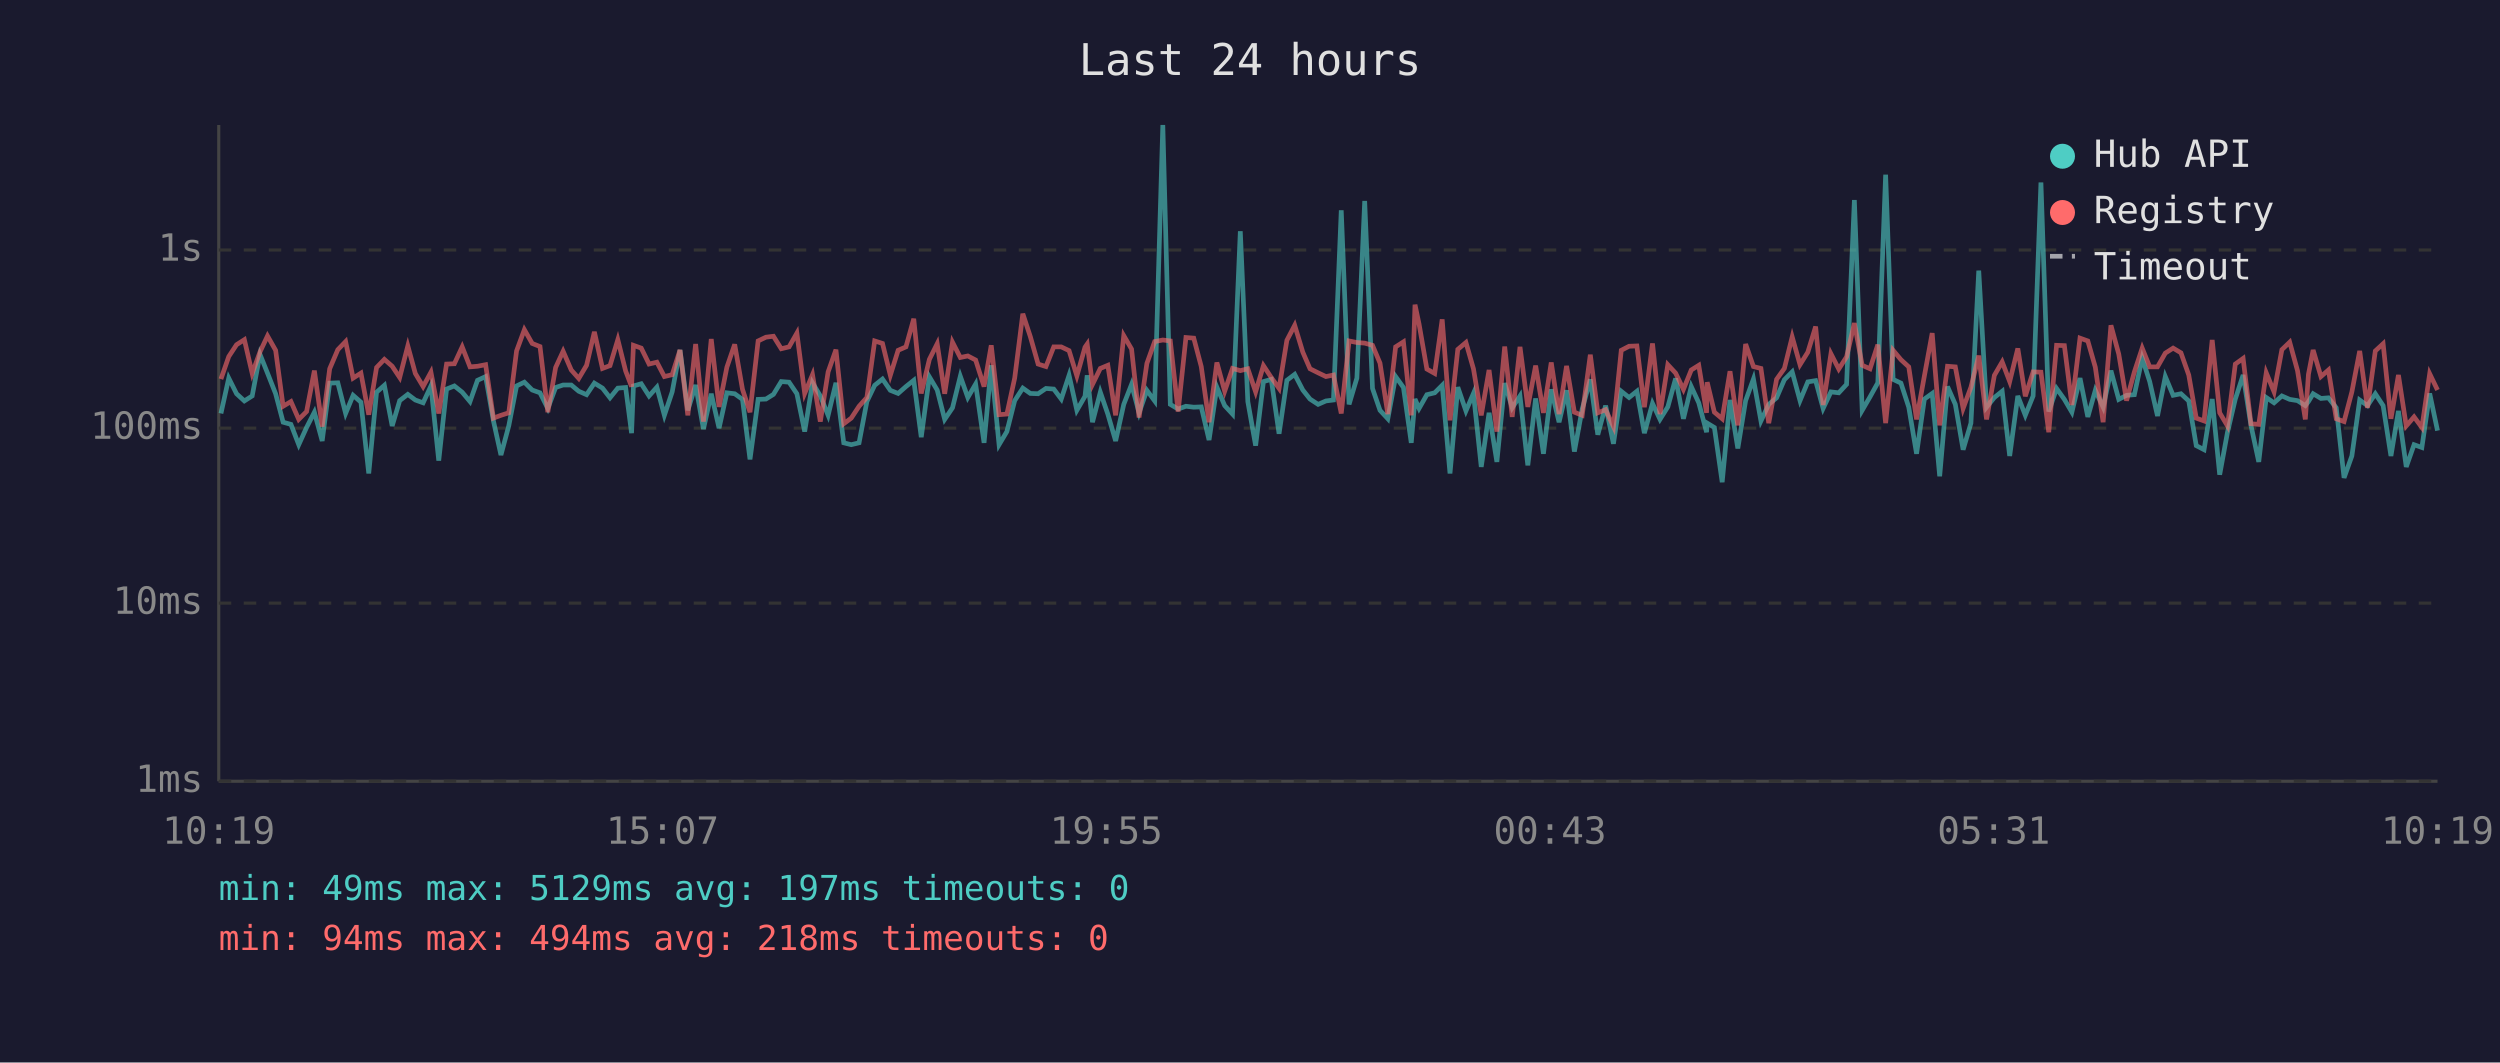
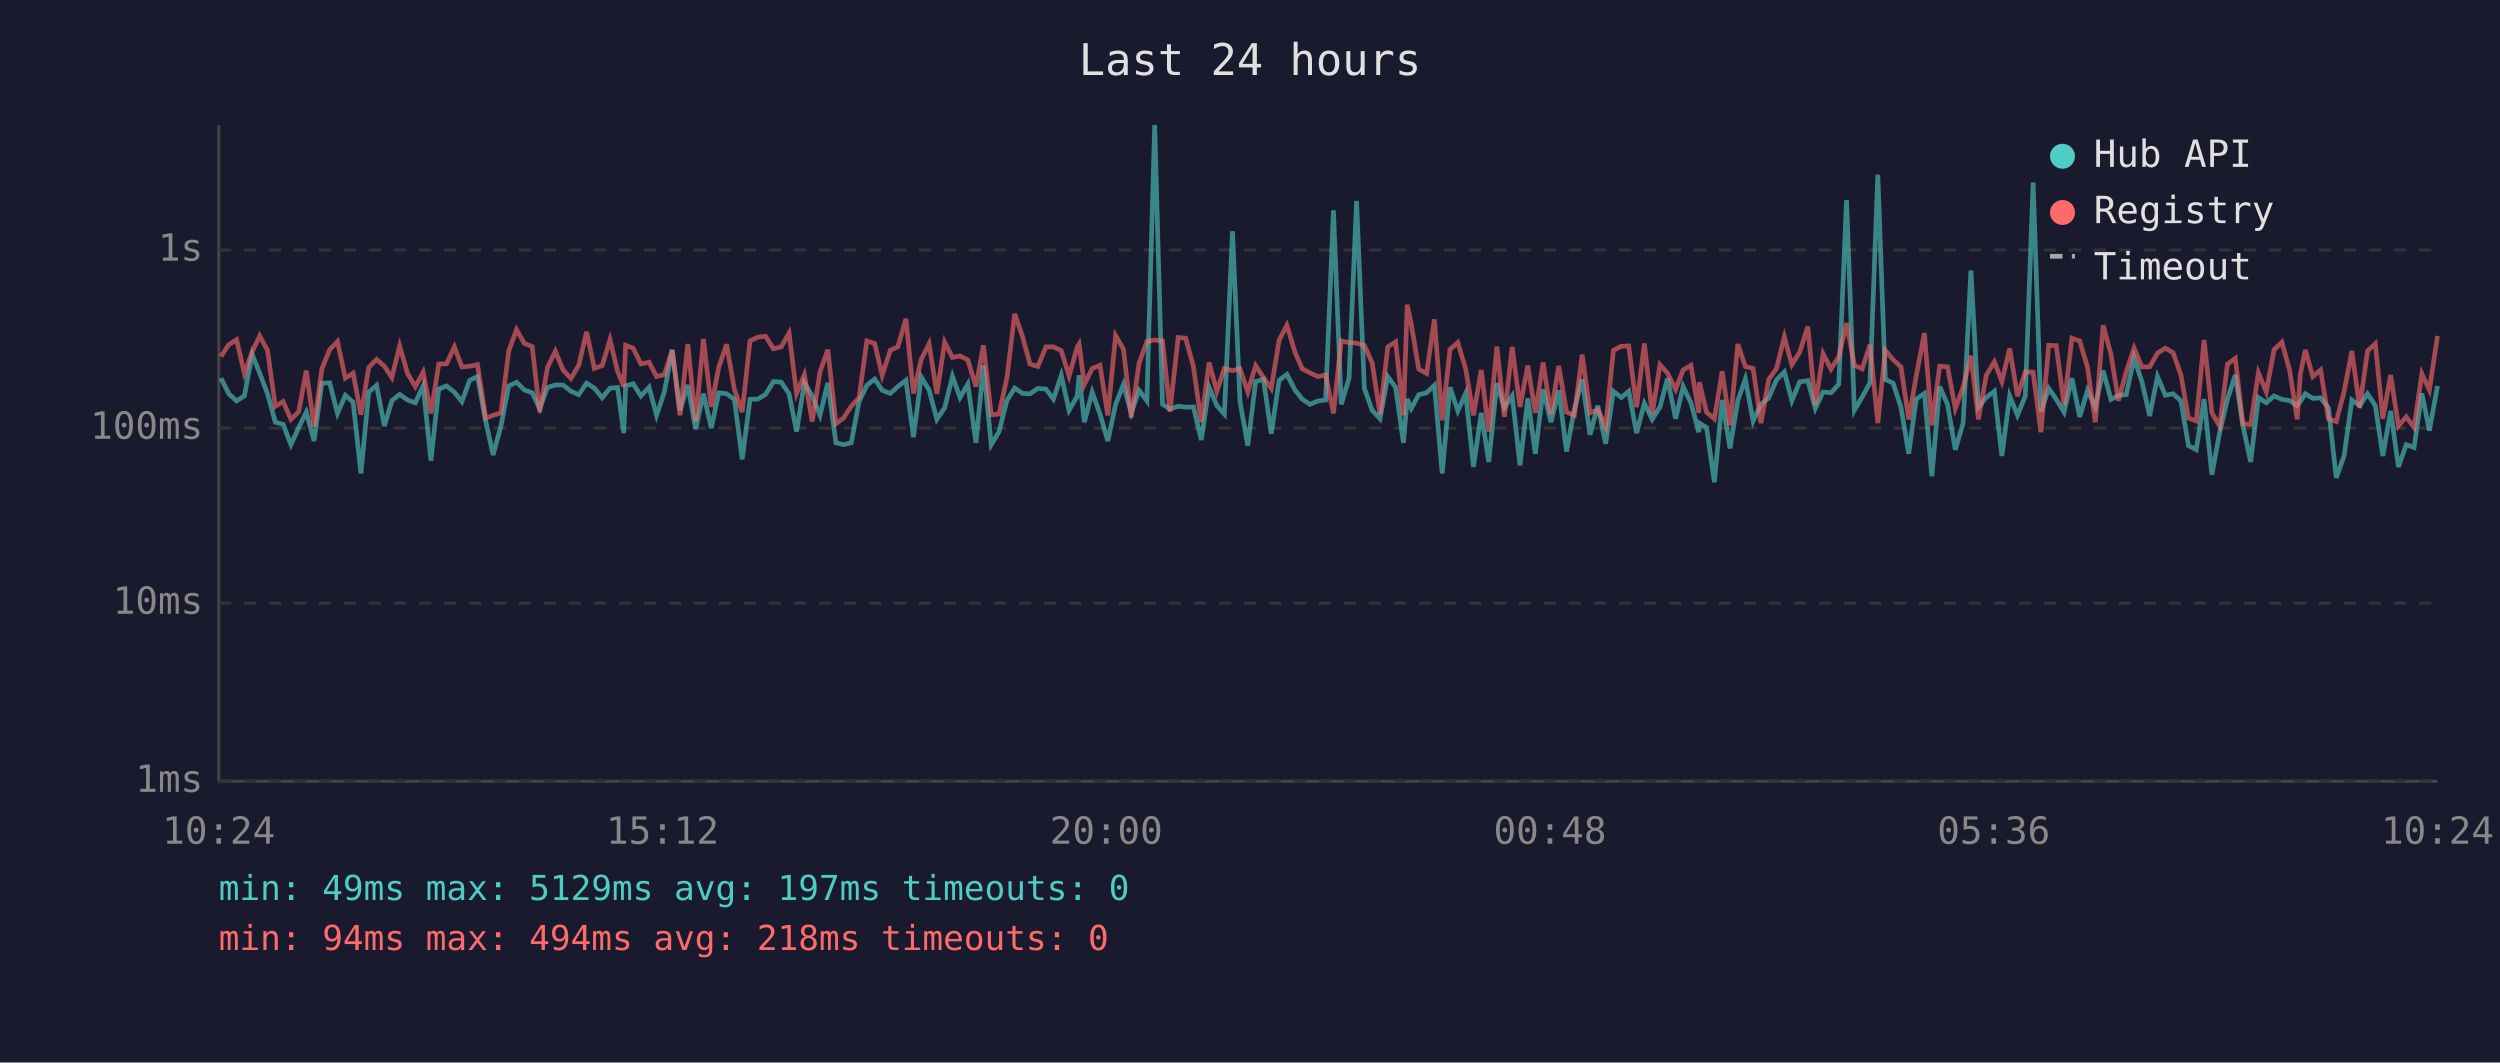
<svg xmlns="http://www.w3.org/2000/svg" viewBox="0 0 800 340" font-family="monospace" font-size="12">
  <rect width="800" height="340" fill="#1a1a2e" />
  <text x="400" y="24" fill="#e0e0e0" font-size="14" text-anchor="middle">Last 24 hours</text>
  <line x1="70" y1="40" x2="70" y2="250" stroke="#444" stroke-width="1" />
  <line x1="70" y1="250" x2="780" y2="250" stroke="#444" stroke-width="1" />
  <line x1="70" y1="250" x2="780" y2="250" stroke="#333" stroke-width="1" stroke-dasharray="4" />
  <text x="65" y="250" fill="#888" text-anchor="end" dominant-baseline="middle">1ms</text>
  <line x1="70" y1="193" x2="780" y2="193" stroke="#333" stroke-width="1" stroke-dasharray="4" />
  <text x="65" y="193" fill="#888" text-anchor="end" dominant-baseline="middle">10ms</text>
  <line x1="70" y1="137" x2="780" y2="137" stroke="#333" stroke-width="1" stroke-dasharray="4" />
  <text x="65" y="137" fill="#888" text-anchor="end" dominant-baseline="middle">100ms</text>
  <line x1="70" y1="80" x2="780" y2="80" stroke="#333" stroke-width="1" stroke-dasharray="4" />
  <text x="65" y="80" fill="#888" text-anchor="end" dominant-baseline="middle">1s</text>
-   <text x="70" y="270" fill="#888" text-anchor="middle">10:19</text>
-   <text x="212" y="270" fill="#888" text-anchor="middle">15:07</text>
-   <text x="354" y="270" fill="#888" text-anchor="middle">19:55</text>
-   <text x="496" y="270" fill="#888" text-anchor="middle">00:43</text>
-   <text x="638" y="270" fill="#888" text-anchor="middle">05:31</text>
-   <text x="780" y="270" fill="#888" text-anchor="middle">10:19</text>
-   <polyline points="70.7,132.3 73.2,121.0 75.7,126.0 78.2,128.3 80.7,126.7 83.2,113.4 85.6,119.4 88.2,126.0 90.6,135.1 93.1,135.8 95.6,142.3 98.1,136.8 100.6,131.9 103.1,141.1 105.5,122.6 108.1,122.5 110.6,132.3 113.0,126.5 115.5,128.7 118.0,151.5 120.5,125.5 123.0,123.3 125.5,136.3 127.9,128.2 130.5,126.2 132.9,128.0 135.4,128.9 137.9,123.5 140.4,147.4 142.9,124.5 145.4,123.5 147.9,125.5 150.4,128.5 152.8,121.7 155.4,120.5 157.9,134.7 160.3,145.6 162.8,136.3 165.3,123.5 167.8,122.3 170.3,124.8 172.8,125.7 175.3,130.7 177.8,124.0 180.2,123.2 182.8,123.2 185.2,125.2 187.7,126.3 190.2,122.6 192.8,124.2 195.2,127.3 197.7,124.2 200.2,124.0 202.1,138.6 202.7,123.5 205.2,122.8 207.7,126.7 210.2,123.9 212.6,132.9 215.1,125.4 217.6,112.0 220.1,131.3 222.6,123.2 225.1,137.3 227.6,126.0 230.1,137.0 232.6,125.7 235.1,126.0 237.6,127.8 240.0,147.0 242.6,127.8 245.1,127.7 247.5,126.2 250.0,122.1 252.5,122.3 255.0,126.0 257.5,138.1 260.0,122.5 262.5,126.7 265.0,132.9 267.5,122.5 270.0,141.7 272.4,142.3 274.9,141.7 277.4,128.5 279.9,123.3 282.4,121.3 284.9,124.9 287.4,125.9 289.9,123.7 292.4,121.7 294.8,139.9 297.4,120.6 299.9,124.8 302.3,134.2 304.8,130.5 307.3,120.4 309.7,127.2 312.2,122.9 314.9,141.7 317.2,116.9 319.7,142.3 322.2,138.1 324.7,128.2 327.3,124.2 329.7,125.9 332.2,126.0 334.7,124.3 337.2,124.5 339.6,127.7 342.1,120.1 344.6,131.3 347.2,126.8 347.9,120.1 349.6,135.1 352.1,125.5 354.5,132.5 357.0,141.1 359.6,129.4 362.1,123.0 364.5,132.1 367.0,124.9 369.5,128.3 372.1,40.0 374.5,129.4 377.0,130.9 379.5,130.0 382.0,130.3 384.4,130.2 386.9,140.8 389.4,123.9 391.9,129.8 394.4,132.5 396.9,74.0 399.3,128.5 401.8,142.6 404.3,122.1 406.8,121.4 409.3,138.8 411.8,121.7 414.3,119.8 416.9,124.8 419.2,127.7 421.8,129.4 424.3,128.3 426.7,128.0 429.2,67.3 431.7,129.4 434.2,121.0 436.7,64.3 439.2,124.3 441.6,131.3 444.1,134.0 446.6,120.5 449.1,124.0 451.6,141.7 452.8,127.7 454.1,130.7 456.6,126.3 459.1,125.7 461.5,123.3 464.0,151.5 466.5,123.9 469.1,131.5 471.5,125.9 474.0,149.4 476.5,132.1 479.0,147.8 481.5,122.6 483.9,130.5 486.4,126.7 488.9,148.9 491.4,127.5 493.9,145.2 496.4,124.6 498.9,135.1 501.3,124.9 503.8,144.5 506.3,130.9 508.9,121.4 511.3,139.1 513.8,129.8 516.3,142.0 518.8,125.2 521.3,127.2 523.8,125.2 526.2,138.6 528.8,129.1 531.2,134.2 533.7,130.2 536.2,121.1 538.7,134.0 541.2,123.7 543.6,128.9 546.1,138.3 546.3,135.4 548.6,136.8 551.1,154.3 553.6,128.0 556.1,143.5 558.6,128.2 561.1,121.3 563.5,134.7 566.0,129.4 568.5,127.3 571.0,121.5 573.5,119.0 576.0,128.2 578.5,122.2 581.0,121.8 583.4,130.7 585.9,125.4 588.4,125.7 590.9,123.0 593.4,64.0 595.9,131.3 598.4,127.0 600.9,122.5 603.4,55.9 605.8,121.4 608.3,122.6 610.8,130.3 613.3,145.2 615.8,127.7 618.3,125.9 620.7,152.4 623.2,123.7 625.7,129.4 628.2,143.9 630.7,135.4 633.2,86.6 635.7,130.3 638.2,127.2 640.7,125.2 643.1,145.9 645.7,126.7 648.1,132.9 650.6,126.7 653.1,58.4 655.6,131.7 658.1,124.3 660.6,127.8 663.0,131.9 665.6,121.0 668.1,133.4 670.5,124.9 673.0,130.3 675.5,118.6 678.0,127.8 680.5,126.5 683.0,126.3 685.5,114.6 687.9,122.1 690.4,133.1 692.9,120.5 695.4,126.5 697.9,126.0 700.4,128.3 702.8,142.6 705.3,143.9 707.9,127.7 710.3,151.9 712.8,138.3 715.3,127.7 717.8,120.0 720.3,136.1 722.8,147.8 725.2,127.2 727.7,128.9 730.2,126.7 732.7,127.8 735.2,128.2 737.7,129.8 738.7,128.5 740.2,126.0 742.7,127.5 745.1,127.3 747.6,130.5 750.1,152.9 752.6,145.9 755.1,128.0 757.6,129.8 760.1,126.0 762.6,129.8 765.1,145.9 767.5,131.5 770.0,149.4 772.5,142.3 775.0,143.2 777.5,125.9 780.0,137.8" fill="none" stroke="#4ecdc4" stroke-width="1.5" opacity="0.6" />
-   <polyline points="70.7,121.3 73.2,114.1 75.7,110.3 78.2,108.7 80.7,119.5 83.2,112.6 85.6,107.5 88.2,112.1 90.6,130.0 93.1,128.5 95.6,134.2 98.1,131.7 100.6,118.6 103.1,136.5 105.5,118.0 108.1,111.9 110.6,109.3 113.0,121.0 115.5,119.4 118.0,132.7 120.5,117.6 123.0,115.0 125.5,117.2 127.9,120.8 130.5,110.7 132.9,119.5 135.4,123.7 137.9,119.1 140.4,132.3 142.9,116.5 145.4,116.4 147.9,111.0 150.4,117.4 152.8,117.2 155.4,116.7 157.9,133.8 160.3,132.9 162.8,132.1 165.3,112.3 167.8,105.5 170.3,109.9 172.8,110.9 175.3,131.9 177.8,117.6 180.2,112.4 182.8,118.4 185.2,121.1 187.7,116.9 190.2,106.2 192.8,117.9 195.2,117.0 197.7,108.7 200.2,118.7 202.1,123.7 202.7,110.5 205.2,111.4 207.7,116.5 210.2,115.9 212.6,120.5 215.1,119.9 217.6,112.0 220.1,132.9 222.6,110.1 225.1,134.9 227.6,108.5 230.1,130.2 232.6,117.5 235.1,110.2 237.6,124.6 240.0,131.9 242.6,109.1 245.1,107.9 247.5,107.6 250.0,111.6 252.5,111.0 255.0,106.6 257.5,125.9 260.0,119.9 262.5,134.9 265.0,119.0 267.5,111.9 270.0,135.6 272.4,133.8 274.9,130.0 277.4,127.2 279.9,109.1 282.4,109.9 284.9,120.1 287.4,112.1 289.9,111.0 292.4,102.0 294.8,125.9 297.4,115.0 299.9,110.0 302.3,126.0 304.8,109.5 307.3,114.4 309.7,113.9 312.2,115.2 314.9,123.7 317.2,110.5 319.7,132.7 322.2,132.5 324.7,121.0 327.3,100.4 329.7,107.7 332.2,116.5 334.7,117.3 337.2,111.0 339.6,111.0 342.1,112.2 344.6,120.3 347.2,111.1 347.9,110.1 349.6,123.0 352.1,117.9 354.5,116.9 357.0,132.9 359.6,107.4 362.1,111.7 364.5,133.6 367.0,116.3 369.5,109.3 372.1,108.8 374.5,109.1 377.0,131.7 379.5,108.0 382.0,108.2 384.4,117.3 386.9,135.1 389.4,116.0 391.9,125.2 394.4,117.9 396.9,118.6 399.3,118.0 401.8,125.4 404.3,117.0 406.8,120.8 409.3,124.3 411.8,108.9 414.3,104.1 416.9,112.7 419.2,118.0 421.8,119.3 424.3,120.5 426.7,120.0 429.2,132.3 431.7,109.1 434.2,109.6 436.7,109.8 439.2,110.5 441.6,116.2 444.1,132.5 446.6,111.0 449.1,109.4 451.6,132.9 452.8,97.5 454.1,103.7 456.6,118.1 459.1,119.5 461.5,102.2 464.0,134.5 466.5,111.8 469.1,109.6 471.5,118.0 474.0,132.9 476.5,118.4 479.0,138.1 481.5,110.9 483.9,133.4 486.4,111.0 488.9,130.2 491.4,117.0 493.9,132.1 496.4,116.0 498.9,132.5 501.3,117.1 503.8,131.9 506.3,132.9 508.9,113.5 511.3,132.1 513.8,131.1 516.3,136.5 518.8,112.1 521.3,110.8 523.8,110.7 526.2,130.3 528.8,109.9 531.2,132.5 533.7,116.7 536.2,119.4 538.7,124.6 541.2,118.4 543.6,116.9 546.1,132.1 546.3,122.3 548.6,131.9 551.1,134.0 553.6,118.8 556.1,136.1 558.6,110.1 561.1,117.3 563.5,117.9 566.0,135.4 568.5,121.4 571.0,117.9 573.5,107.8 576.0,116.7 578.5,112.7 581.0,104.5 583.4,129.6 585.9,113.2 588.4,118.1 590.9,114.2 593.4,103.4 595.9,116.9 598.4,118.0 600.9,110.3 603.4,135.4 605.8,112.1 608.3,115.1 610.8,117.4 613.3,134.2 615.8,120.3 618.3,106.6 620.7,136.1 623.2,117.2 625.7,117.4 628.2,130.7 630.7,123.9 633.2,113.8 635.7,134.2 638.2,120.1 640.7,115.8 643.1,122.1 645.7,111.5 648.1,126.8 650.6,119.0 653.1,119.1 655.6,138.3 658.1,110.5 660.6,110.6 663.0,129.6 665.6,108.2 668.1,109.1 670.5,117.5 673.0,135.1 675.5,104.1 678.0,113.3 680.5,128.2 683.0,119.0 685.5,111.4 687.9,117.4 690.4,117.4 692.9,113.0 695.4,111.4 697.9,112.9 700.4,120.0 702.8,133.8 705.3,134.7 707.9,108.8 710.3,132.1 712.8,136.3 715.3,116.5 717.8,114.7 720.3,135.6 722.8,135.8 725.2,119.3 727.7,125.4 730.2,111.9 732.7,109.5 735.2,118.6 737.7,134.2 738.7,119.8 740.2,112.0 742.7,120.5 745.1,118.4 747.6,134.0 750.1,134.9 752.6,125.4 755.1,112.3 757.6,130.5 760.1,112.3 762.6,110.0 765.1,134.0 767.5,120.0 770.0,136.3 772.5,133.4 775.0,136.8 777.5,119.6 780.0,124.8" fill="none" stroke="#ff6b6b" stroke-width="1.5" opacity="0.6" />
+   <text x="70" y="270" fill="#888" text-anchor="middle">10:24</text>
+   <text x="212" y="270" fill="#888" text-anchor="middle">15:12</text>
+   <text x="354" y="270" fill="#888" text-anchor="middle">20:00</text>
+   <text x="496" y="270" fill="#888" text-anchor="middle">00:48</text>
+   <text x="638" y="270" fill="#888" text-anchor="middle">05:36</text>
+   <text x="780" y="270" fill="#888" text-anchor="middle">10:24</text>
+   <polyline points="70.7,121.0 73.2,126.0 75.7,128.3 78.2,126.7 80.7,113.4 83.1,119.4 85.6,126.0 88.1,135.1 90.6,135.8 93.1,142.3 95.6,136.8 98.0,131.9 100.5,141.1 103.0,122.6 105.5,122.5 108.0,132.3 110.5,126.5 113.0,128.7 115.5,151.5 118.0,125.5 120.5,123.3 123.0,136.3 125.4,128.2 127.9,126.2 130.4,128.0 132.9,128.9 135.4,123.5 137.9,147.4 140.4,124.5 142.9,123.5 145.4,125.5 147.8,128.5 150.3,121.7 152.8,120.5 155.4,134.7 157.8,145.6 160.3,136.3 162.8,123.5 165.3,122.3 167.8,124.8 170.3,125.7 172.7,130.7 175.2,124.0 177.7,123.2 180.2,123.2 182.7,125.2 185.2,126.3 187.7,122.6 190.2,124.2 192.7,127.3 195.2,124.2 197.6,124.0 199.6,138.6 200.2,123.5 202.6,122.8 205.1,126.7 207.7,123.9 210.1,132.9 212.6,125.4 215.1,112.0 217.6,131.3 220.1,123.2 222.6,137.3 225.1,126.0 227.6,137.0 230.0,125.7 232.5,126.0 235.0,127.8 237.5,147.0 240.0,127.8 242.5,127.7 245.0,126.2 247.5,122.1 250.0,122.3 252.5,126.0 254.9,138.1 257.4,122.5 259.9,126.7 262.4,132.9 264.9,122.5 267.5,141.7 269.9,142.3 272.4,141.7 274.9,128.5 277.4,123.3 279.9,121.3 282.3,124.9 284.9,125.9 287.3,123.7 289.9,121.7 292.3,139.9 294.8,120.6 297.3,124.8 299.8,134.2 302.3,130.5 304.8,120.4 307.2,127.2 309.7,122.9 312.3,141.7 314.7,116.9 317.2,142.3 319.7,138.1 322.2,128.2 324.7,124.2 327.2,125.9 329.6,126.0 332.1,124.3 334.7,124.5 337.1,127.7 339.6,120.1 342.1,131.3 344.7,126.8 345.3,120.1 347.0,135.1 349.5,125.5 352.0,132.5 354.5,141.1 357.0,129.4 359.5,123.0 362.0,132.1 364.5,124.9 367.0,128.3 369.5,40.0 372.0,129.4 374.4,130.9 377.0,130.0 379.4,130.3 381.9,130.2 384.4,140.8 386.9,123.9 389.4,129.8 391.8,132.5 394.4,74.0 396.8,128.5 399.3,142.6 401.8,122.1 404.3,121.4 406.8,138.8 409.3,121.7 411.8,119.8 414.4,124.8 416.7,127.7 419.2,129.4 421.7,128.3 424.2,128.0 426.7,67.3 429.2,129.4 431.7,121.0 434.1,64.3 436.6,124.3 439.1,131.3 441.6,134.0 444.1,120.5 446.6,124.0 449.1,141.7 450.3,127.7 451.6,130.7 454.0,126.3 456.5,125.7 459.0,123.3 461.5,151.5 464.0,123.9 466.5,131.5 469.0,125.9 471.5,149.4 474.0,132.1 476.4,147.8 479.0,122.6 481.4,130.5 483.9,126.7 486.4,148.9 488.9,127.5 491.3,145.2 493.8,124.6 496.3,135.1 498.8,124.9 501.3,144.5 503.8,130.9 506.3,121.4 508.8,139.1 511.3,129.8 513.8,142.0 516.3,125.2 518.8,127.2 521.2,125.2 523.7,138.6 526.2,129.1 528.7,134.2 531.2,130.2 533.6,121.1 536.2,134.0 538.6,123.7 541.1,128.9 543.6,138.3 543.8,135.4 546.1,136.8 548.6,154.3 551.1,128.0 553.6,143.5 556.1,128.2 558.5,121.3 561.0,134.7 563.5,129.4 566.0,127.3 568.5,121.5 571.0,119.0 573.4,128.2 575.9,122.2 578.5,121.8 580.9,130.7 583.4,125.4 585.9,125.7 588.4,123.0 590.9,64.0 593.4,131.3 595.9,127.0 598.4,122.5 600.9,55.9 603.3,121.4 605.8,122.6 608.3,130.3 610.8,145.2 613.2,127.7 615.8,125.9 618.2,152.4 620.7,123.7 623.2,129.4 625.7,143.9 628.2,135.4 630.7,86.6 633.1,130.3 635.6,127.2 638.2,125.2 640.6,145.9 643.1,126.7 645.6,132.9 648.1,126.7 650.6,58.4 653.1,131.7 655.6,124.3 658.0,127.8 660.5,131.9 663.0,121.0 665.5,133.4 668.0,124.9 670.5,130.3 673.0,118.6 675.5,127.8 677.9,126.5 680.4,126.3 682.9,114.6 685.4,122.1 687.9,133.1 690.4,120.5 692.9,126.5 695.4,126.0 697.9,128.3 700.3,142.6 702.8,143.9 705.3,127.7 707.8,151.9 710.3,138.3 712.8,127.7 715.3,120.0 717.7,136.1 720.2,147.8 722.7,127.2 725.2,128.9 727.7,126.7 730.2,127.8 732.7,128.2 735.1,129.8 736.1,128.5 737.7,126.0 740.1,127.5 742.6,127.3 745.1,130.5 747.6,152.9 750.1,145.9 752.6,128.0 755.1,129.8 757.6,126.0 760.1,129.8 762.5,145.9 765.0,131.5 767.5,149.4 770.0,142.3 772.5,143.2 775.0,125.9 777.4,137.8 780.0,123.5" fill="none" stroke="#4ecdc4" stroke-width="1.5" opacity="0.6" />
+   <polyline points="70.7,114.1 73.2,110.3 75.7,108.7 78.2,119.5 80.7,112.6 83.1,107.5 85.6,112.1 88.1,130.0 90.6,128.5 93.1,134.2 95.6,131.7 98.0,118.6 100.5,136.5 103.0,118.0 105.5,111.9 108.0,109.3 110.5,121.0 113.0,119.4 115.5,132.7 118.0,117.6 120.5,115.0 123.0,117.2 125.4,120.8 127.9,110.7 130.4,119.5 132.9,123.7 135.4,119.1 137.9,132.3 140.4,116.5 142.9,116.4 145.4,111.0 147.8,117.4 150.3,117.2 152.8,116.7 155.4,133.8 157.8,132.9 160.3,132.1 162.8,112.3 165.3,105.5 167.8,109.9 170.3,110.9 172.7,131.9 175.2,117.6 177.7,112.4 180.2,118.4 182.7,121.1 185.2,116.9 187.7,106.2 190.2,117.9 192.7,117.0 195.2,108.7 197.6,118.7 199.6,123.7 200.2,110.5 202.6,111.4 205.1,116.5 207.7,115.9 210.1,120.5 212.6,119.9 215.1,112.0 217.6,132.9 220.1,110.1 222.6,134.9 225.1,108.5 227.6,130.2 230.0,117.5 232.5,110.2 235.0,124.6 237.5,131.9 240.0,109.1 242.5,107.9 245.0,107.6 247.5,111.6 250.0,111.0 252.5,106.6 254.9,125.9 257.4,119.9 259.9,134.9 262.4,119.0 264.9,111.9 267.5,135.6 269.9,133.8 272.4,130.0 274.9,127.2 277.4,109.1 279.9,109.9 282.3,120.1 284.9,112.1 287.3,111.0 289.9,102.0 292.3,125.9 294.8,115.0 297.3,110.0 299.8,126.0 302.3,109.5 304.8,114.4 307.2,113.9 309.7,115.2 312.3,123.7 314.7,110.5 317.2,132.7 319.7,132.5 322.2,121.0 324.7,100.4 327.2,107.7 329.6,116.5 332.1,117.3 334.7,111.0 337.1,111.0 339.6,112.2 342.1,120.3 344.7,111.1 345.3,110.1 347.0,123.0 349.5,117.9 352.0,116.9 354.5,132.9 357.0,107.4 359.5,111.7 362.0,133.6 364.5,116.3 367.0,109.3 369.5,108.8 372.0,109.1 374.4,131.7 377.0,108.0 379.4,108.2 381.9,117.3 384.4,135.1 386.9,116.0 389.4,125.2 391.8,117.9 394.4,118.6 396.8,118.0 399.3,125.4 401.8,117.0 404.3,120.8 406.8,124.3 409.3,108.9 411.8,104.1 414.4,112.7 416.7,118.0 419.2,119.3 421.7,120.5 424.2,120.0 426.7,132.3 429.2,109.1 431.7,109.6 434.1,109.8 436.6,110.5 439.1,116.2 441.6,132.5 444.1,111.0 446.6,109.4 449.1,132.9 450.3,97.5 451.6,103.7 454.0,118.1 456.5,119.5 459.0,102.2 461.5,134.5 464.0,111.8 466.5,109.6 469.0,118.0 471.5,132.9 474.0,118.4 476.4,138.1 479.0,110.9 481.4,133.4 483.9,111.0 486.4,130.2 488.9,117.0 491.3,132.1 493.8,116.0 496.3,132.5 498.8,117.1 501.3,131.9 503.8,132.9 506.3,113.5 508.8,132.1 511.3,131.1 513.8,136.5 516.3,112.1 518.8,110.8 521.2,110.7 523.7,130.3 526.2,109.9 528.7,132.5 531.2,116.7 533.6,119.4 536.2,124.6 538.6,118.4 541.1,116.9 543.6,132.1 543.8,122.3 546.1,131.9 548.6,134.0 551.1,118.8 553.6,136.1 556.1,110.1 558.5,117.3 561.0,117.9 563.5,135.4 566.0,121.4 568.5,117.9 571.0,107.8 573.4,116.7 575.9,112.7 578.5,104.5 580.9,129.6 583.4,113.2 585.9,118.1 588.4,114.2 590.9,103.4 593.4,116.9 595.9,118.0 598.4,110.3 600.9,135.4 603.3,112.1 605.8,115.1 608.3,117.4 610.8,134.2 613.2,120.3 615.8,106.6 618.2,136.1 620.7,117.2 623.2,117.4 625.7,130.7 628.2,123.9 630.7,113.8 633.1,134.2 635.6,120.1 638.2,115.8 640.6,122.1 643.1,111.5 645.6,126.8 648.1,119.0 650.6,119.1 653.1,138.3 655.6,110.5 658.0,110.6 660.5,129.6 663.0,108.2 665.5,109.1 668.0,117.5 670.5,135.1 673.0,104.1 675.5,113.3 677.9,128.2 680.4,119.0 682.9,111.4 685.4,117.4 687.9,117.4 690.4,113.0 692.9,111.4 695.4,112.9 697.9,120.0 700.3,133.8 702.8,134.7 705.3,108.8 707.8,132.1 710.3,136.3 712.8,116.5 715.3,114.7 717.7,135.6 720.2,135.8 722.7,119.3 725.2,125.4 727.7,111.9 730.2,109.5 732.7,118.6 735.1,134.2 736.1,119.8 737.7,112.0 740.1,120.5 742.6,118.4 745.1,134.0 747.6,134.9 750.1,125.4 752.6,112.3 755.1,130.5 757.6,112.3 760.1,110.0 762.5,134.0 765.0,120.0 767.5,136.3 770.0,133.4 772.5,136.8 775.0,119.6 777.4,124.8 780.0,107.5" fill="none" stroke="#ff6b6b" stroke-width="1.5" opacity="0.6" />
  <circle cx="660" cy="50" r="4" fill="#4ecdc4" />
  <text x="670" y="50" fill="#e0e0e0" dominant-baseline="middle">Hub API</text>
  <circle cx="660" cy="68" r="4" fill="#ff6b6b" />
  <text x="670" y="68" fill="#e0e0e0" dominant-baseline="middle">Registry</text>
  <line x1="656" y1="82" x2="664" y2="82" stroke="#e0e0e0" stroke-width="1.5" stroke-dasharray="4,3" opacity="0.7" />
  <text x="670" y="86" fill="#e0e0e0" dominant-baseline="middle">Timeout</text>
  <text x="70" y="288" fill="#4ecdc4" font-size="11">min: 49ms  max: 5129ms  avg: 197ms  timeouts: 0</text>
  <text x="70" y="304" fill="#ff6b6b" font-size="11">min: 94ms  max: 494ms  avg: 218ms  timeouts: 0</text>
</svg>
